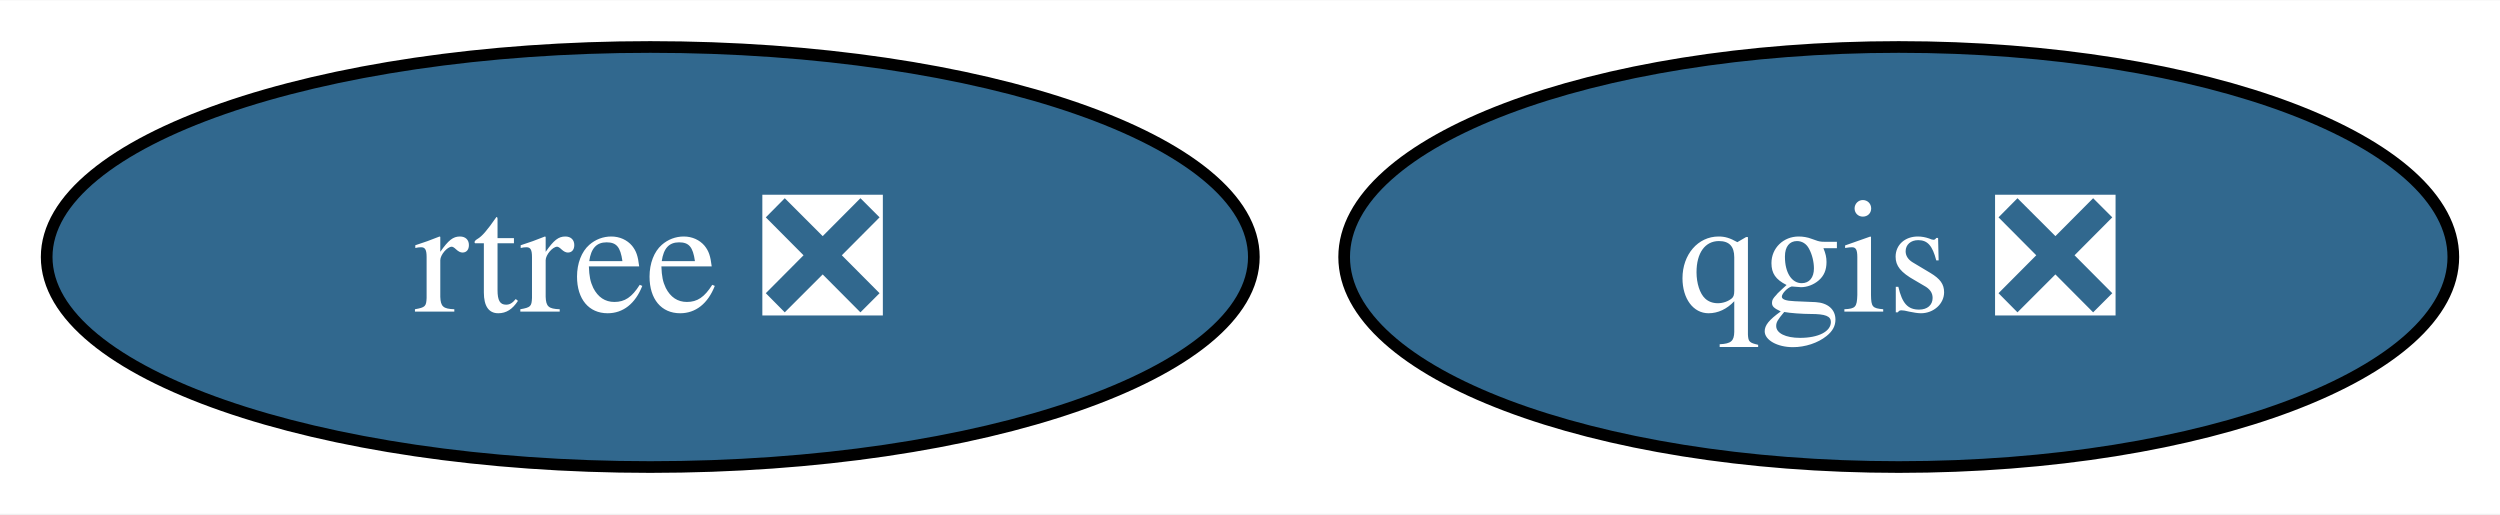
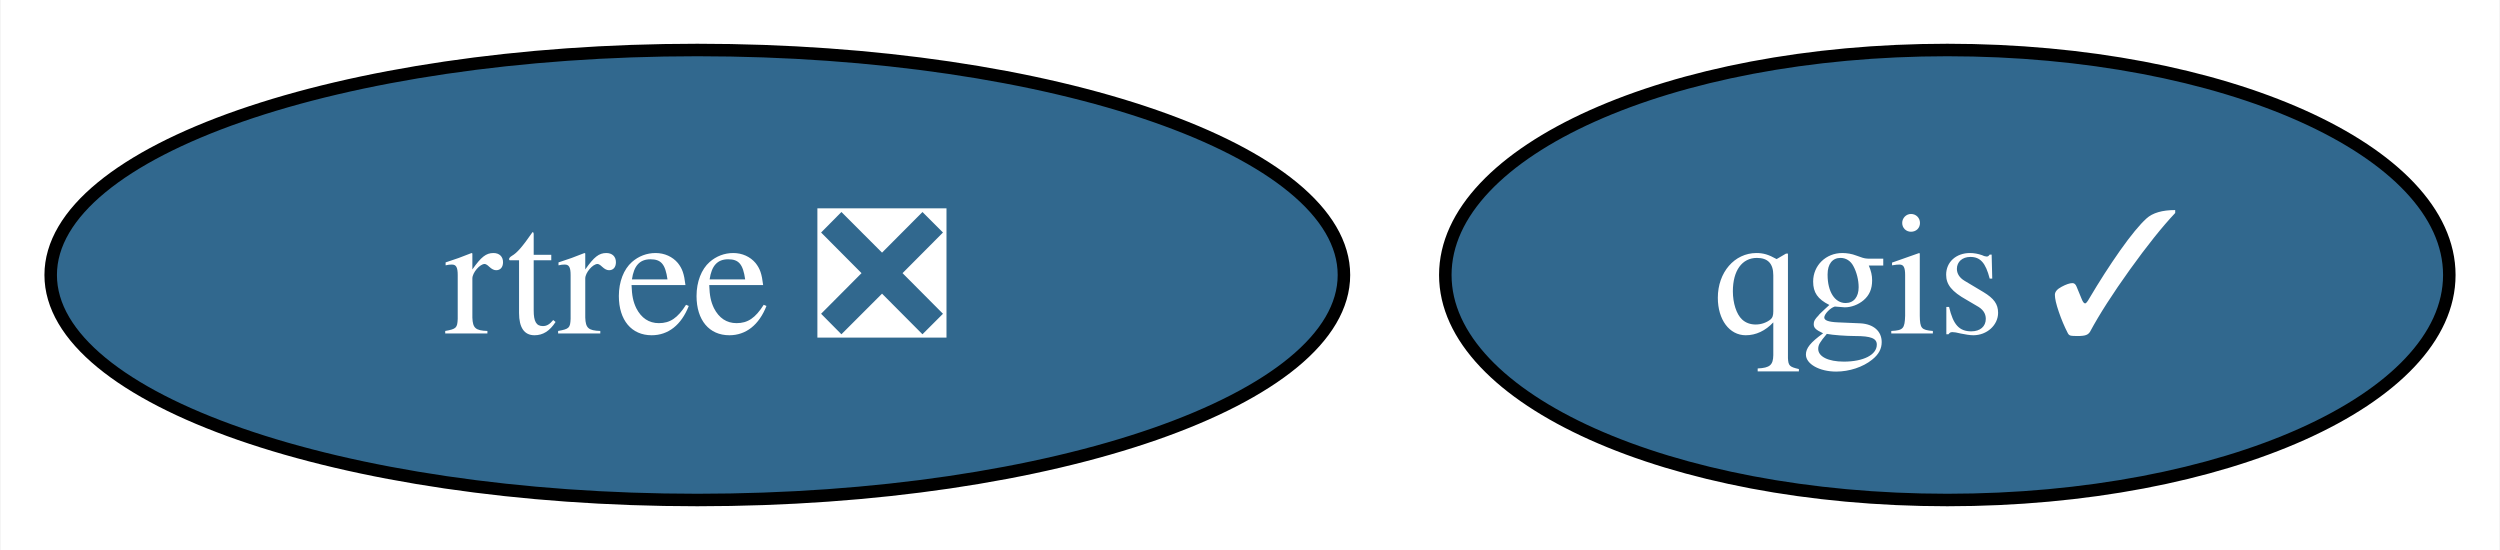
- <svg xmlns="http://www.w3.org/2000/svg" xmlns:xlink="http://www.w3.org/1999/xlink" width="214pt" height="44pt" viewBox="0.00 0.00 214.26 44.00">
+ <svg xmlns="http://www.w3.org/2000/svg" xmlns:xlink="http://www.w3.org/1999/xlink" width="200pt" height="44pt" viewBox="0.00 0.00 199.89 44.00">
  <g id="graph0" class="graph" transform="scale(1 1) rotate(0) translate(4 40)">
-     <polygon fill="white" stroke="none" points="-4,4 -4,-40 210.26,-40 210.26,4 -4,4" />
+     <polygon fill="white" stroke="none" points="-4,4 -4,-40 195.89,-40 195.89,4 -4,4" />
    <g id="node1" class="node">
      <g id="a_node1">
-         <a xlink:href="https://github.com/conda-forge/qgis-feedstock/pull/440" xlink:title="qgis ❎">
-           <ellipse fill="#31688e" stroke="black" cx="158.73" cy="-18" rx="47.53" ry="18" />
-           <text text-anchor="middle" x="158.73" y="-13.32" font-family="Times,serif" font-size="14.00" fill="white">qgis ❎</text>
+         <a xlink:href="https://github.com/conda-forge/qgis-feedstock/pull/440" xlink:title="qgis ✓">
+           <ellipse fill="#31688e" stroke="black" cx="151.73" cy="-18" rx="40.16" ry="18" />
+           <text text-anchor="middle" x="151.73" y="-13.32" font-family="Times,serif" font-size="14.00" fill="white">qgis ✓</text>
        </a>
      </g>
    </g>
    <g id="node2" class="node">
      <g id="a_node2">
        <a xlink:href="https://github.com/conda-forge/rtree-feedstock/pull/51" xlink:title="rtree ❎">
          <ellipse fill="#31688e" stroke="black" cx="51.73" cy="-18" rx="51.73" ry="18" />
          <text text-anchor="middle" x="51.73" y="-13.32" font-family="Times,serif" font-size="14.00" fill="white">rtree ❎</text>
        </a>
      </g>
    </g>
  </g>
</svg>
